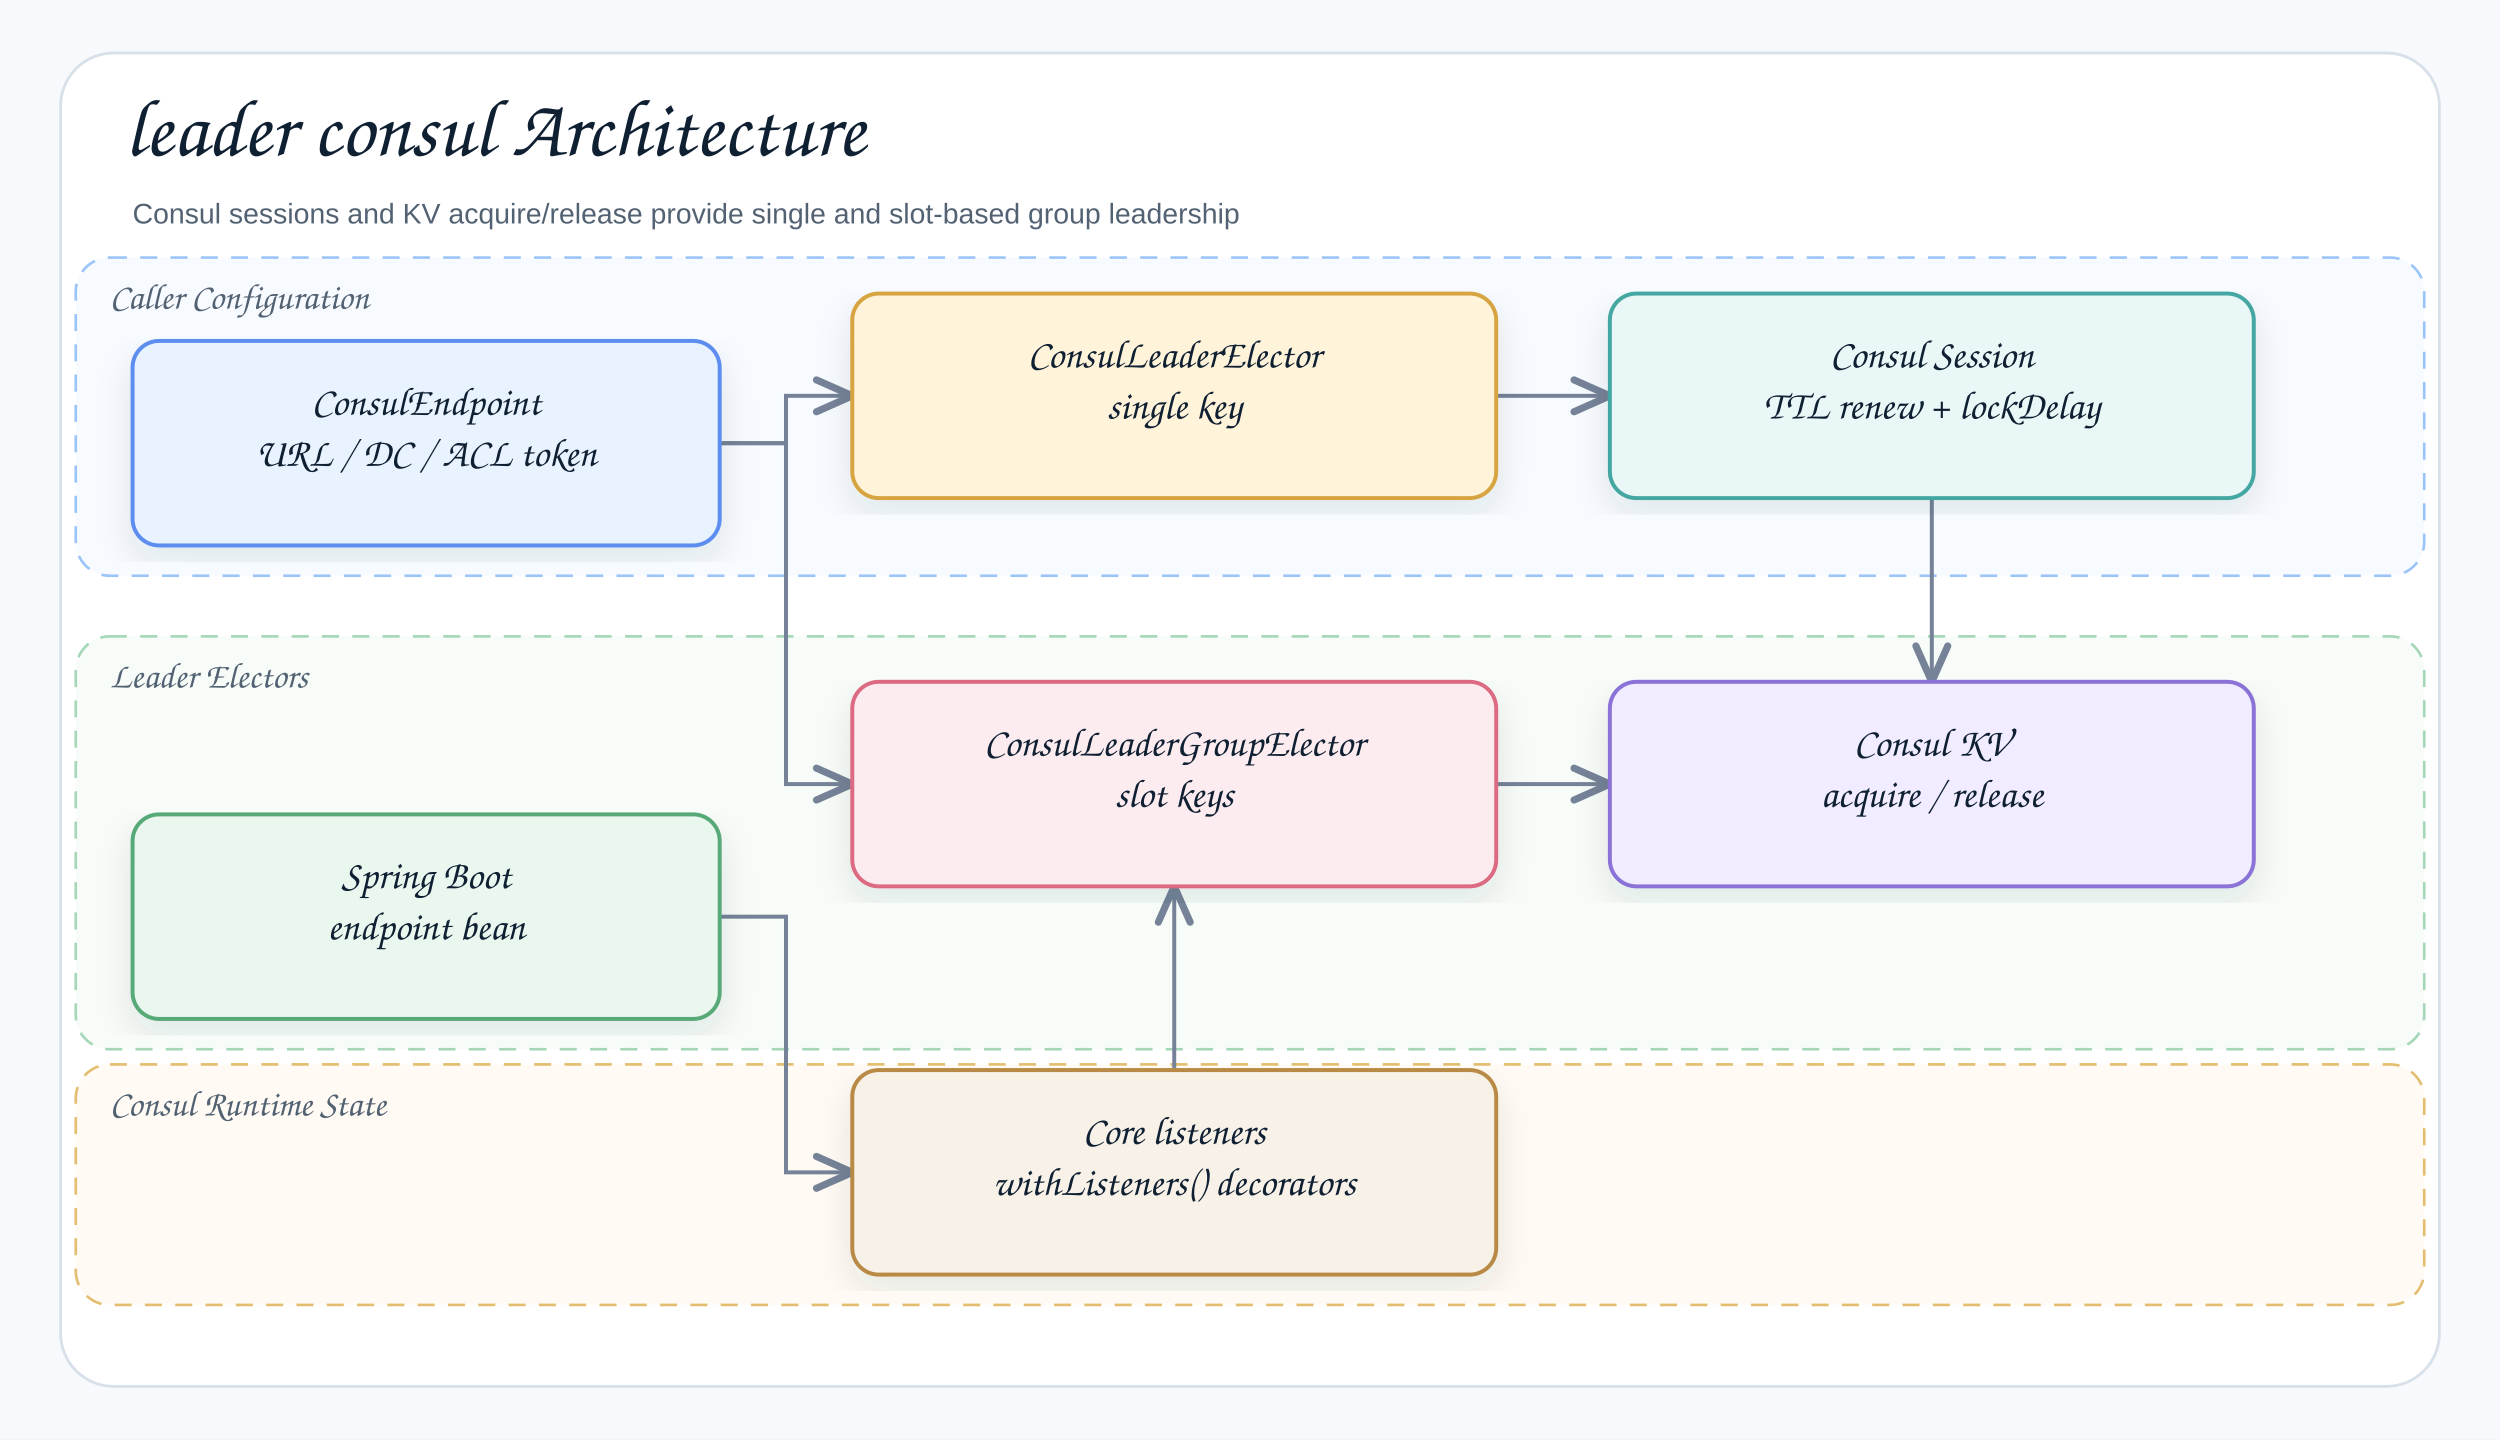
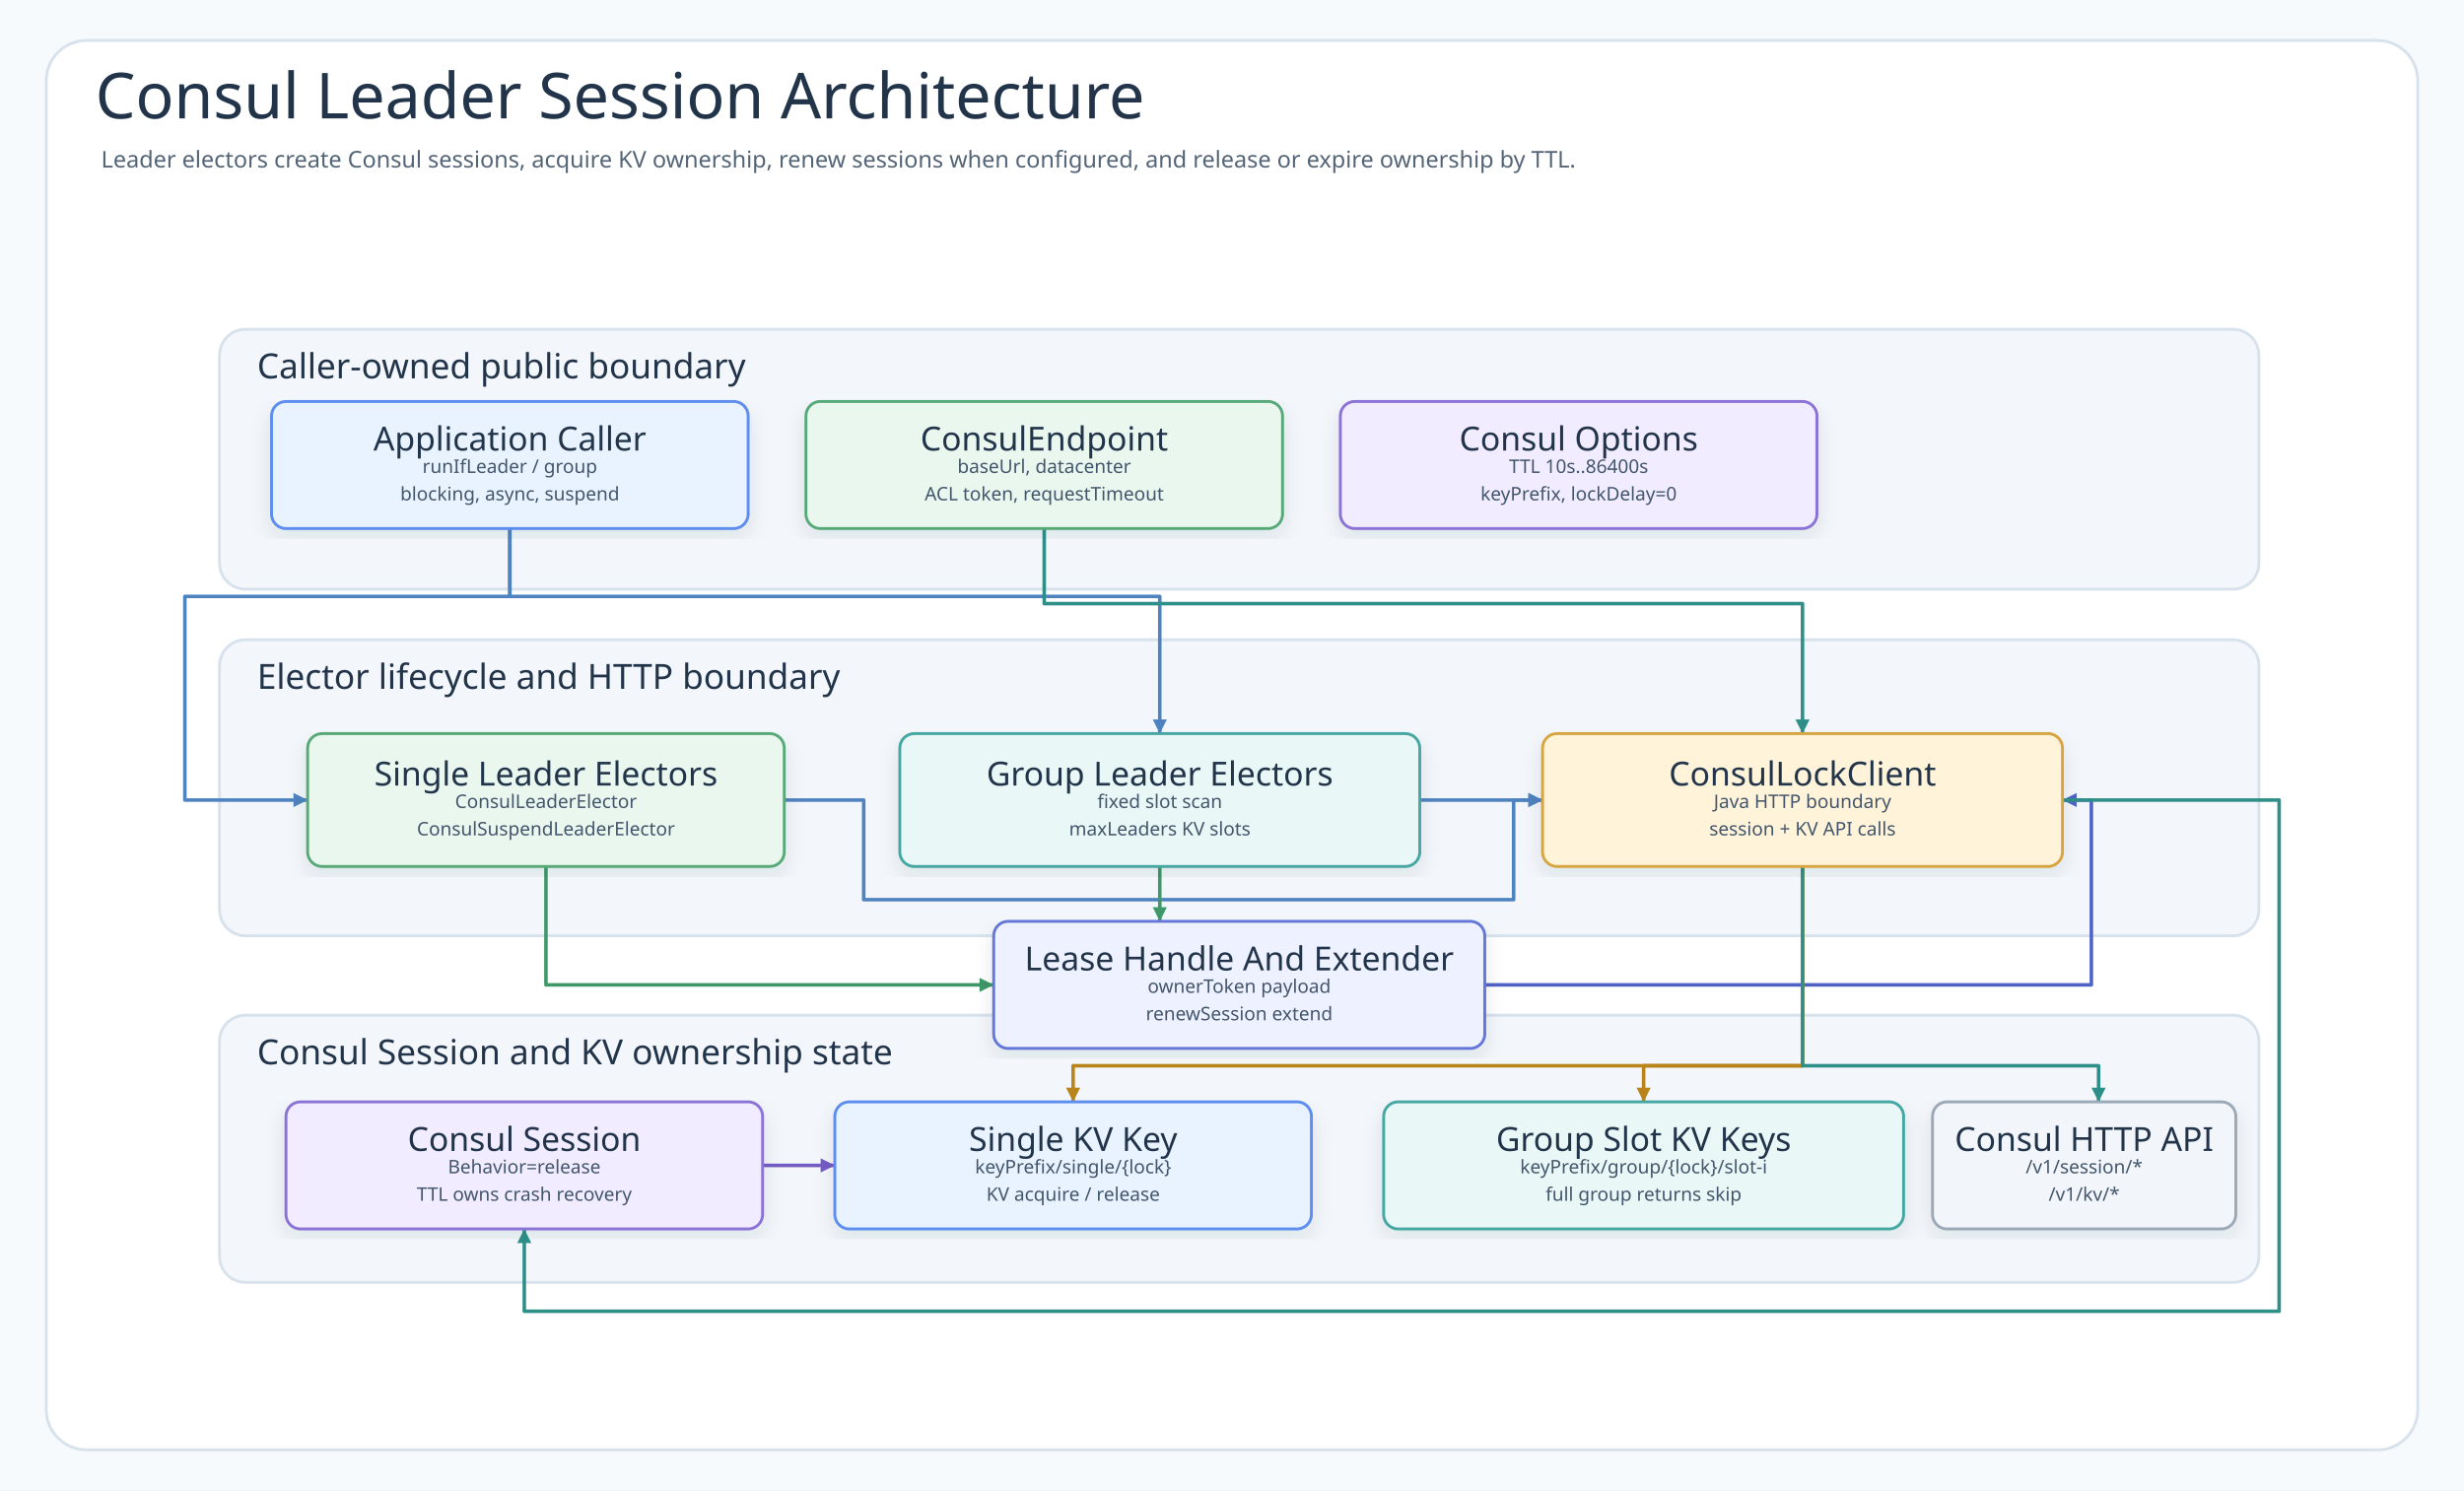
- <svg xmlns="http://www.w3.org/2000/svg" width="1320" height="760" viewBox="0 0 1320 760" role="img" aria-label="leader consul Architecture">
+ <svg xmlns="http://www.w3.org/2000/svg" width="1706" height="1032" viewBox="0 0 1706 1032" role="img" aria-labelledby="title desc" data-intent="Answer a Consul backend reader's question: how do bluetape4k single-leader and group electors turn core runIfLeader calls into Consul Session creation, KV acquire and release operations, TTL renewal, stable single and group key namespaces, and caller-owned endpoint or agent lifecycle boundaries?" data-evidence="leader-consul README behavior/contract; ConsulLeaderElector; ConsulLeaderGroupElector; ConsulSuspendLeaderElector; ConsulSuspendLeaderGroupElector; JavaHttpConsulLockClient; ConsulLeaderPaths; ConsulSessionTtl" data-source-read="leader-consul/README.md; leader-consul/src/main/kotlin/io/bluetape4k/leader/consul/ConsulLeaderElector.kt; leader-consul/src/main/kotlin/io/bluetape4k/leader/consul/ConsulLeaderGroupElector.kt; leader-consul/src/main/kotlin/io/bluetape4k/leader/consul/ConsulSuspendLeaderElector.kt; leader-consul/src/main/kotlin/io/bluetape4k/leader/consul/ConsulSuspendLeaderGroupElector.kt; leader-consul/src/main/kotlin/io/bluetape4k/leader/consul/internal/JavaHttpConsulLockClient.kt; leader-consul/src/main/kotlin/io/bluetape4k/leader/consul/internal/ConsulLeaderPaths.kt; leader-consul/src/main/kotlin/io/bluetape4k/leader/consul/internal/ConsulSessionTtl.kt">
  <defs>
    <filter id="shadow" x="-8%" y="-8%" width="116%" height="116%">
-       <feDropShadow dx="0" dy="8" stdDeviation="9" flood-color="#1f2937" flood-opacity="0.10" />
+       <feDropShadow dx="0" dy="6" stdDeviation="7" flood-color="#203040" flood-opacity="0.10" />
    </filter>
-     <marker id="openArrow" markerWidth="12" markerHeight="10" refX="10" refY="5" orient="auto" markerUnits="strokeWidth">
-       <path d="M 1 1 L 10 5 L 1 9" fill="none" stroke="#758297" stroke-width="1.8" stroke-linecap="round" stroke-linejoin="round" />
+     <marker id="arrow-call" markerWidth="5" markerHeight="5" refX="4.5" refY="2.5" orient="auto" markerUnits="strokeWidth">
+       <path d="M 0.5 0.5 L 4.5 2.5 L 0.5 4.5 Z" fill="#4F83BF" />
+     </marker>
+     <marker id="arrow-success" markerWidth="5" markerHeight="5" refX="4.5" refY="2.5" orient="auto" markerUnits="strokeWidth">
+       <path d="M 0.5 0.5 L 4.5 2.5 L 0.5 4.5 Z" fill="#3E9868" />
+     </marker>
+     <marker id="arrow-skip" markerWidth="5" markerHeight="5" refX="4.5" refY="2.5" orient="auto" markerUnits="strokeWidth">
+       <path d="M 0.5 0.5 L 4.5 2.5 L 0.5 4.5 Z" fill="#C94D68" />
+     </marker>
+     <marker id="arrow-contention" markerWidth="5" markerHeight="5" refX="4.5" refY="2.5" orient="auto" markerUnits="strokeWidth">
+       <path d="M 0.5 0.5 L 4.5 2.5 L 0.5 4.5 Z" fill="#B9851B" />
+     </marker>
+     <marker id="arrow-release" markerWidth="5" markerHeight="5" refX="4.5" refY="2.5" orient="auto" markerUnits="strokeWidth">
+       <path d="M 0.5 0.5 L 4.5 2.5 L 0.5 4.5 Z" fill="#755BC6" />
+     </marker>
+     <marker id="arrow-retry" markerWidth="5" markerHeight="5" refX="4.5" refY="2.5" orient="auto" markerUnits="strokeWidth">
+       <path d="M 0.5 0.5 L 4.5 2.5 L 0.5 4.5 Z" fill="#4F63C7" />
+     </marker>
+     <marker id="arrow-dependency" markerWidth="5" markerHeight="5" refX="4.5" refY="2.5" orient="auto" markerUnits="strokeWidth">
+       <path d="M 0.5 0.5 L 4.5 2.5 L 0.5 4.5 Z" fill="#2E8F89" />
+     </marker>
+     <marker id="arrow-metric" markerWidth="5" markerHeight="5" refX="4.5" refY="2.5" orient="auto" markerUnits="strokeWidth">
+       <path d="M 0.5 0.5 L 4.5 2.5 L 0.5 4.5 Z" fill="#718A35" />
+     </marker>
+     <marker id="arrow-neutral" markerWidth="5" markerHeight="5" refX="4.5" refY="2.5" orient="auto" markerUnits="strokeWidth">
+       <path d="M 0.5 0.5 L 4.5 2.5 L 0.5 4.5 Z" fill="#758297" />
    </marker>
    <style>
-     .canvas{fill:#f7f9fc}.frame{fill:#fff;stroke:#d8e0ea;stroke-width:1.5}
-     .title{font-family:"Architects Daughter","Comic Mono","Comic Sans MS","Comic Sans",cursive;font-size:43px;font-weight:400;fill:#102033}
-     .subtitle{font-family:"Comic Mono","Comic Sans MS","Comic Sans","Comic Neue",Arial,sans-serif;font-size:15px;font-weight:400;fill:#536273}
-     .smallLabel{font-family:"Architects Daughter","Comic Mono","Comic Sans MS","Comic Sans",cursive;font-size:21px;font-weight:400;fill:#102033}
-     .mono{font-family:"Comic Mono","Comic Sans MS","Comic Sans","Comic Neue",Arial,sans-serif;font-size:12px;font-weight:400;fill:#102033}
-     .card{stroke-width:2.1;filter:url(#shadow)}
-     .line{stroke:#758297;stroke-width:2.1;fill:none;marker-end:url(#openArrow)}
- 
-     .layerBand{fill-opacity:0.45;stroke-width:1.4;stroke-dasharray:9 7}
-     .layerLabel{font-family:"Architects Daughter","Comic Mono","Comic Sans MS","Comic Sans",cursive;font-size:19px;font-weight:400;fill:#536273}
-   </style>
+       .canvas{fill:#F7FAFC}
+       .frame{fill:#FFFFFF;stroke:#D7E2EC;stroke-width:2}
+       .title{font-family:"Architects Daughter";font-size:44px;fill:#22344A;font-weight:400}
+       .subtitle{font-family:"Comic Mono";font-size:16px;fill:#536476;font-weight:400}
+       .band{fill:#F3F7FB;stroke:#D7E2EC;stroke-width:2}
+       .bandTitle{font-family:"Architects Daughter";font-size:24px;fill:#22344A;font-weight:400;paint-order:stroke;stroke:#F3F7FB;stroke-width:5px;stroke-linejoin:round}
+       .card{filter:url(#shadow);stroke-width:2}
+       .cardTitle{font-family:"Architects Daughter";font-size:23px;fill:#22344A;font-weight:400}
+       .detail{font-family:"Comic Mono";font-size:13px;fill:#42556B;font-weight:400}
+       .small{font-family:"Comic Mono";font-size:12px;fill:#627184;font-weight:400}
+       .route{fill:none;stroke-width:2.45;stroke-linejoin:round;stroke-linecap:round}
+       .seq{fill:none;stroke-width:3;stroke-linecap:round}
+       .seqReturn{fill:none;stroke-width:2.7;stroke-linecap:round;stroke-dasharray:8 7}
+       .lifeline{stroke:#A7B4C3;stroke-width:1.8;stroke-dasharray:8 8}
+       .pill{fill:#FFFFFF;stroke:#D6E3EF;stroke-width:1.4}
+       .branchBox{fill:#FFFFFF;fill-opacity:.42;stroke:#D6A441;stroke-width:1.8;stroke-dasharray:8 8}
+     </style>
  </defs>
-   <rect class="canvas" width="1320" height="760" />
-   <rect class="frame" x="32" y="28" width="1256" height="704" rx="28" />
-   <text class="title" x="66" y="82">leader consul Architecture</text>
-   <text class="subtitle" x="70" y="118">Consul sessions and KV acquire/release provide single and slot-based group leadership</text>
-   <g id="layer-bands" aria-label="Layer bands">
-     <g data-layer="Caller Configuration">
-       <rect class="layerBand" x="40" y="136" width="1240" height="168" rx="18" fill="#EEF6FF" stroke="#9BC4F8" />
-       <text class="layerLabel" x="58" y="163">Caller Configuration</text>
-     </g>
-     <g data-layer="Leader Electors">
-       <rect class="layerBand" x="40" y="336" width="1240" height="218" rx="18" fill="#EEF8F1" stroke="#A5D6B7" />
-       <text class="layerLabel" x="58" y="363">Leader Electors</text>
-     </g>
-     <g data-layer="Consul Runtime State">
-       <rect class="layerBand" x="40" y="562" width="1240" height="127" rx="18" fill="#FFF7E8" stroke="#E3BE70" />
-       <text class="layerLabel" x="58" y="589">Consul Runtime State</text>
-     </g>
+   <rect class="canvas" width="1706" height="1032" />
+   <rect class="frame" x="32" y="28" width="1642" height="976" rx="28" />
+   <text class="title" x="66" y="82">Consul Leader Session Architecture</text>
+   <text class="subtitle" x="70" y="116">Leader electors create Consul sessions, acquire KV ownership, renew sessions when configured, and release or expire ownership by TTL.</text>
+   <g>
+     <rect class="band" x="152" y="228" width="1412" height="180" rx="18" />
+     <text class="bandTitle" x="178" y="262">Caller-owned public boundary</text>
  </g>
-   <path class="line" d="M380 234 L415 234 L415 209 L450 209" />
-   <path class="line" d="M380 234 L415 234 L415 414 L450 414" />
-   <path class="line" d="M380 484 L415 484 L415 619 L450 619" />
-   <path class="line" d="M790 209 L850 209" />
-   <path class="line" d="M790 414 L850 414" />
-   <path class="line" d="M1020 263 L1020 360" />
-   <path class="line" d="M620 565 L620 468" />
-   <g id="endpoint" transform="translate(70,180)">
-     <rect class="card" x="0" y="0" width="310" height="108" rx="14" fill="#E8F3FF" stroke="#5B8DEF" />
-     <text class="smallLabel" x="155" y="39" text-anchor="middle">ConsulEndpoint</text>
-     <text class="smallLabel" x="155" y="66" text-anchor="middle">URL / DC / ACL token</text>
+   <g>
+     <rect class="band" x="152" y="443" width="1412" height="205" rx="18" />
+     <text class="bandTitle" x="178" y="477">Elector lifecycle and HTTP boundary</text>
  </g>
-   <g id="spring" transform="translate(70,430)">
-     <rect class="card" x="0" y="0" width="310" height="108" rx="14" fill="#EAF7EF" stroke="#58A978" />
-     <text class="smallLabel" x="155" y="39" text-anchor="middle">Spring Boot</text>
-     <text class="smallLabel" x="155" y="66" text-anchor="middle">endpoint bean</text>
+   <g>
+     <rect class="band" x="152" y="703" width="1412" height="185" rx="18" />
+     <text class="bandTitle" x="178" y="737">Consul Session and KV ownership state</text>
  </g>
-   <g id="single" transform="translate(450,155)">
-     <rect class="card" x="0" y="0" width="340" height="108" rx="14" fill="#FFF3D9" stroke="#D6A441" />
-     <text class="smallLabel" x="170" y="39" text-anchor="middle">ConsulLeaderElector</text>
-     <text class="smallLabel" x="170" y="66" text-anchor="middle">single key</text>
+   <path class="route" data-from="caller" data-to="single" data-route-tone="call" d="M353 366 L353 413 L128 413 L128 554 L213 554" stroke="#4F83BF" marker-end="url(#arrow-call)" />
+   <path class="route" data-from="caller" data-to="group" data-route-tone="call" d="M353 366 L353 413 L803 413 L803 508" stroke="#4F83BF" marker-end="url(#arrow-call)" />
+   <path class="route" data-from="endpoint" data-to="client" data-route-tone="dependency" d="M723 366 L723 418 L1248 418 L1248 508" stroke="#2E8F89" marker-end="url(#arrow-dependency)" />
+   <path class="route" data-from="single" data-to="client" data-route-tone="call" d="M543 554 L598 554 L598 623 L1048 623 L1048 554 L1068 554" stroke="#4F83BF" marker-end="url(#arrow-call)" />
+   <path class="route" data-from="group" data-to="client" data-route-tone="call" d="M983 554 L1068 554" stroke="#4F83BF" marker-end="url(#arrow-call)" />
+   <path class="route" data-from="single" data-to="lease" data-route-tone="success" d="M378 600 L378 682 L688 682" stroke="#3E9868" marker-end="url(#arrow-success)" />
+   <path class="route" data-from="group" data-to="lease" data-route-tone="success" d="M803 600 L803 638" stroke="#3E9868" marker-end="url(#arrow-success)" />
+   <path class="route" data-from="lease" data-to="client" data-route-tone="retry" d="M1028 682 L1448 682 L1448 554 L1428 554" stroke="#4F63C7" marker-end="url(#arrow-retry)" />
+   <path class="route" data-from="client" data-to="session" data-route-tone="dependency" d="M1428 554 L1578 554 L1578 908 L363 908 L363 851" stroke="#2E8F89" marker-end="url(#arrow-dependency)" />
+   <path class="route" data-from="client" data-to="singleKey" data-route-tone="contention" d="M1248 600 L1248 738 L743 738 L743 763" stroke="#B9851B" marker-end="url(#arrow-contention)" />
+   <path class="route" data-from="client" data-to="groupKeys" data-route-tone="contention" d="M1248 600 L1248 738 L1138 738 L1138 763" stroke="#B9851B" marker-end="url(#arrow-contention)" />
+   <path class="route" data-from="client" data-to="agentApi" data-route-tone="dependency" d="M1248 600 L1248 738 L1453 738 L1453 763" stroke="#2E8F89" marker-end="url(#arrow-dependency)" />
+   <path class="route" data-from="session" data-to="singleKey" data-route-tone="release" d="M528 807 L578 807" stroke="#755BC6" marker-end="url(#arrow-release)" />
+   <g id="node-caller">
+     <rect class="card" x="188" y="278" width="330" height="88" rx="10" fill="#E8F3FF" stroke="#5B8DEF" />
+     <text class="cardTitle" x="353" y="304" text-anchor="middle" dominant-baseline="middle">Application Caller</text>
+     <text class="detail" x="353" y="323" text-anchor="middle" dominant-baseline="middle">runIfLeader / group</text>
+     <text class="detail" x="353" y="342" text-anchor="middle" dominant-baseline="middle">blocking, async, suspend</text>
  </g>
-   <g id="group" transform="translate(450,360)">
-     <rect class="card" x="0" y="0" width="340" height="108" rx="14" fill="#FDECEF" stroke="#DC6B82" />
-     <text class="smallLabel" x="170" y="39" text-anchor="middle">ConsulLeaderGroupElector</text>
-     <text class="smallLabel" x="170" y="66" text-anchor="middle">slot keys</text>
+   <g id="node-endpoint">
+     <rect class="card" x="558" y="278" width="330" height="88" rx="10" fill="#EAF7EF" stroke="#58A978" />
+     <text class="cardTitle" x="723" y="304" text-anchor="middle" dominant-baseline="middle">ConsulEndpoint</text>
+     <text class="detail" x="723" y="323" text-anchor="middle" dominant-baseline="middle">baseUrl, datacenter</text>
+     <text class="detail" x="723" y="342" text-anchor="middle" dominant-baseline="middle">ACL token, requestTimeout</text>
  </g>
-   <g id="session" transform="translate(850,155)">
-     <rect class="card" x="0" y="0" width="340" height="108" rx="14" fill="#E9F7F6" stroke="#45A7A1" />
-     <text class="smallLabel" x="170" y="39" text-anchor="middle">Consul Session</text>
-     <text class="smallLabel" x="170" y="66" text-anchor="middle">TTL renew + lockDelay</text>
+   <g id="node-options">
+     <rect class="card" x="928" y="278" width="330" height="88" rx="10" fill="#F1ECFF" stroke="#8A72D6" />
+     <text class="cardTitle" x="1093" y="304" text-anchor="middle" dominant-baseline="middle">Consul Options</text>
+     <text class="detail" x="1093" y="323" text-anchor="middle" dominant-baseline="middle">TTL 10s..86400s</text>
+     <text class="detail" x="1093" y="342" text-anchor="middle" dominant-baseline="middle">keyPrefix, lockDelay=0</text>
  </g>
-   <g id="kv" transform="translate(850,360)">
-     <rect class="card" x="0" y="0" width="340" height="108" rx="14" fill="#F1ECFF" stroke="#8A72D6" />
-     <text class="smallLabel" x="170" y="39" text-anchor="middle">Consul KV</text>
-     <text class="smallLabel" x="170" y="66" text-anchor="middle">acquire / release</text>
+   <g id="node-single">
+     <rect class="card" x="213" y="508" width="330" height="92" rx="10" fill="#EAF7EF" stroke="#58A978" />
+     <text class="cardTitle" x="378" y="536" text-anchor="middle" dominant-baseline="middle">Single Leader Electors</text>
+     <text class="detail" x="378" y="555" text-anchor="middle" dominant-baseline="middle">ConsulLeaderElector</text>
+     <text class="detail" x="378" y="574" text-anchor="middle" dominant-baseline="middle">ConsulSuspendLeaderElector</text>
  </g>
-   <g id="listeners" transform="translate(450,565)">
-     <rect class="card" x="0" y="0" width="340" height="108" rx="14" fill="#F7F1E7" stroke="#B88A44" />
-     <text class="smallLabel" x="170" y="39" text-anchor="middle">Core listeners</text>
-     <text class="smallLabel" x="170" y="66" text-anchor="middle">withListeners() decorators</text>
+   <g id="node-group">
+     <rect class="card" x="623" y="508" width="360" height="92" rx="10" fill="#E9F7F6" stroke="#45A7A1" />
+     <text class="cardTitle" x="803" y="536" text-anchor="middle" dominant-baseline="middle">Group Leader Electors</text>
+     <text class="detail" x="803" y="555" text-anchor="middle" dominant-baseline="middle">fixed slot scan</text>
+     <text class="detail" x="803" y="574" text-anchor="middle" dominant-baseline="middle">maxLeaders KV slots</text>
+   </g>
+   <g id="node-client">
+     <rect class="card" x="1068" y="508" width="360" height="92" rx="10" fill="#FFF3D9" stroke="#D6A441" />
+     <text class="cardTitle" x="1248" y="536" text-anchor="middle" dominant-baseline="middle">ConsulLockClient</text>
+     <text class="detail" x="1248" y="555" text-anchor="middle" dominant-baseline="middle">Java HTTP boundary</text>
+     <text class="detail" x="1248" y="574" text-anchor="middle" dominant-baseline="middle">session + KV API calls</text>
+   </g>
+   <g id="node-lease">
+     <rect class="card" x="688" y="638" width="340" height="88" rx="10" fill="#EEF1FF" stroke="#6477D8" />
+     <text class="cardTitle" x="858" y="664" text-anchor="middle" dominant-baseline="middle">Lease Handle And Extender</text>
+     <text class="detail" x="858" y="683" text-anchor="middle" dominant-baseline="middle">ownerToken payload</text>
+     <text class="detail" x="858" y="702" text-anchor="middle" dominant-baseline="middle">renewSession extend</text>
+   </g>
+   <g id="node-session">
+     <rect class="card" x="198" y="763" width="330" height="88" rx="10" fill="#F1ECFF" stroke="#8A72D6" />
+     <text class="cardTitle" x="363" y="789" text-anchor="middle" dominant-baseline="middle">Consul Session</text>
+     <text class="detail" x="363" y="808" text-anchor="middle" dominant-baseline="middle">Behavior=release</text>
+     <text class="detail" x="363" y="827" text-anchor="middle" dominant-baseline="middle">TTL owns crash recovery</text>
+   </g>
+   <g id="node-singleKey">
+     <rect class="card" x="578" y="763" width="330" height="88" rx="10" fill="#E8F3FF" stroke="#5B8DEF" />
+     <text class="cardTitle" x="743" y="789" text-anchor="middle" dominant-baseline="middle">Single KV Key</text>
+     <text class="detail" x="743" y="808" text-anchor="middle" dominant-baseline="middle">keyPrefix/single/{lock}</text>
+     <text class="detail" x="743" y="827" text-anchor="middle" dominant-baseline="middle">KV acquire / release</text>
+   </g>
+   <g id="node-groupKeys">
+     <rect class="card" x="958" y="763" width="360" height="88" rx="10" fill="#E9F7F6" stroke="#45A7A1" />
+     <text class="cardTitle" x="1138" y="789" text-anchor="middle" dominant-baseline="middle">Group Slot KV Keys</text>
+     <text class="detail" x="1138" y="808" text-anchor="middle" dominant-baseline="middle">keyPrefix/group/{lock}/slot-i</text>
+     <text class="detail" x="1138" y="827" text-anchor="middle" dominant-baseline="middle">full group returns skip</text>
+   </g>
+   <g id="node-agentApi">
+     <rect class="card" x="1338" y="763" width="210" height="88" rx="10" fill="#F2F5F9" stroke="#9AA8B8" />
+     <text class="cardTitle" x="1443" y="789" text-anchor="middle" dominant-baseline="middle">Consul HTTP API</text>
+     <text class="detail" x="1443" y="808" text-anchor="middle" dominant-baseline="middle">/v1/session/*</text>
+     <text class="detail" x="1443" y="827" text-anchor="middle" dominant-baseline="middle">/v1/kv/*</text>
  </g>
</svg>
